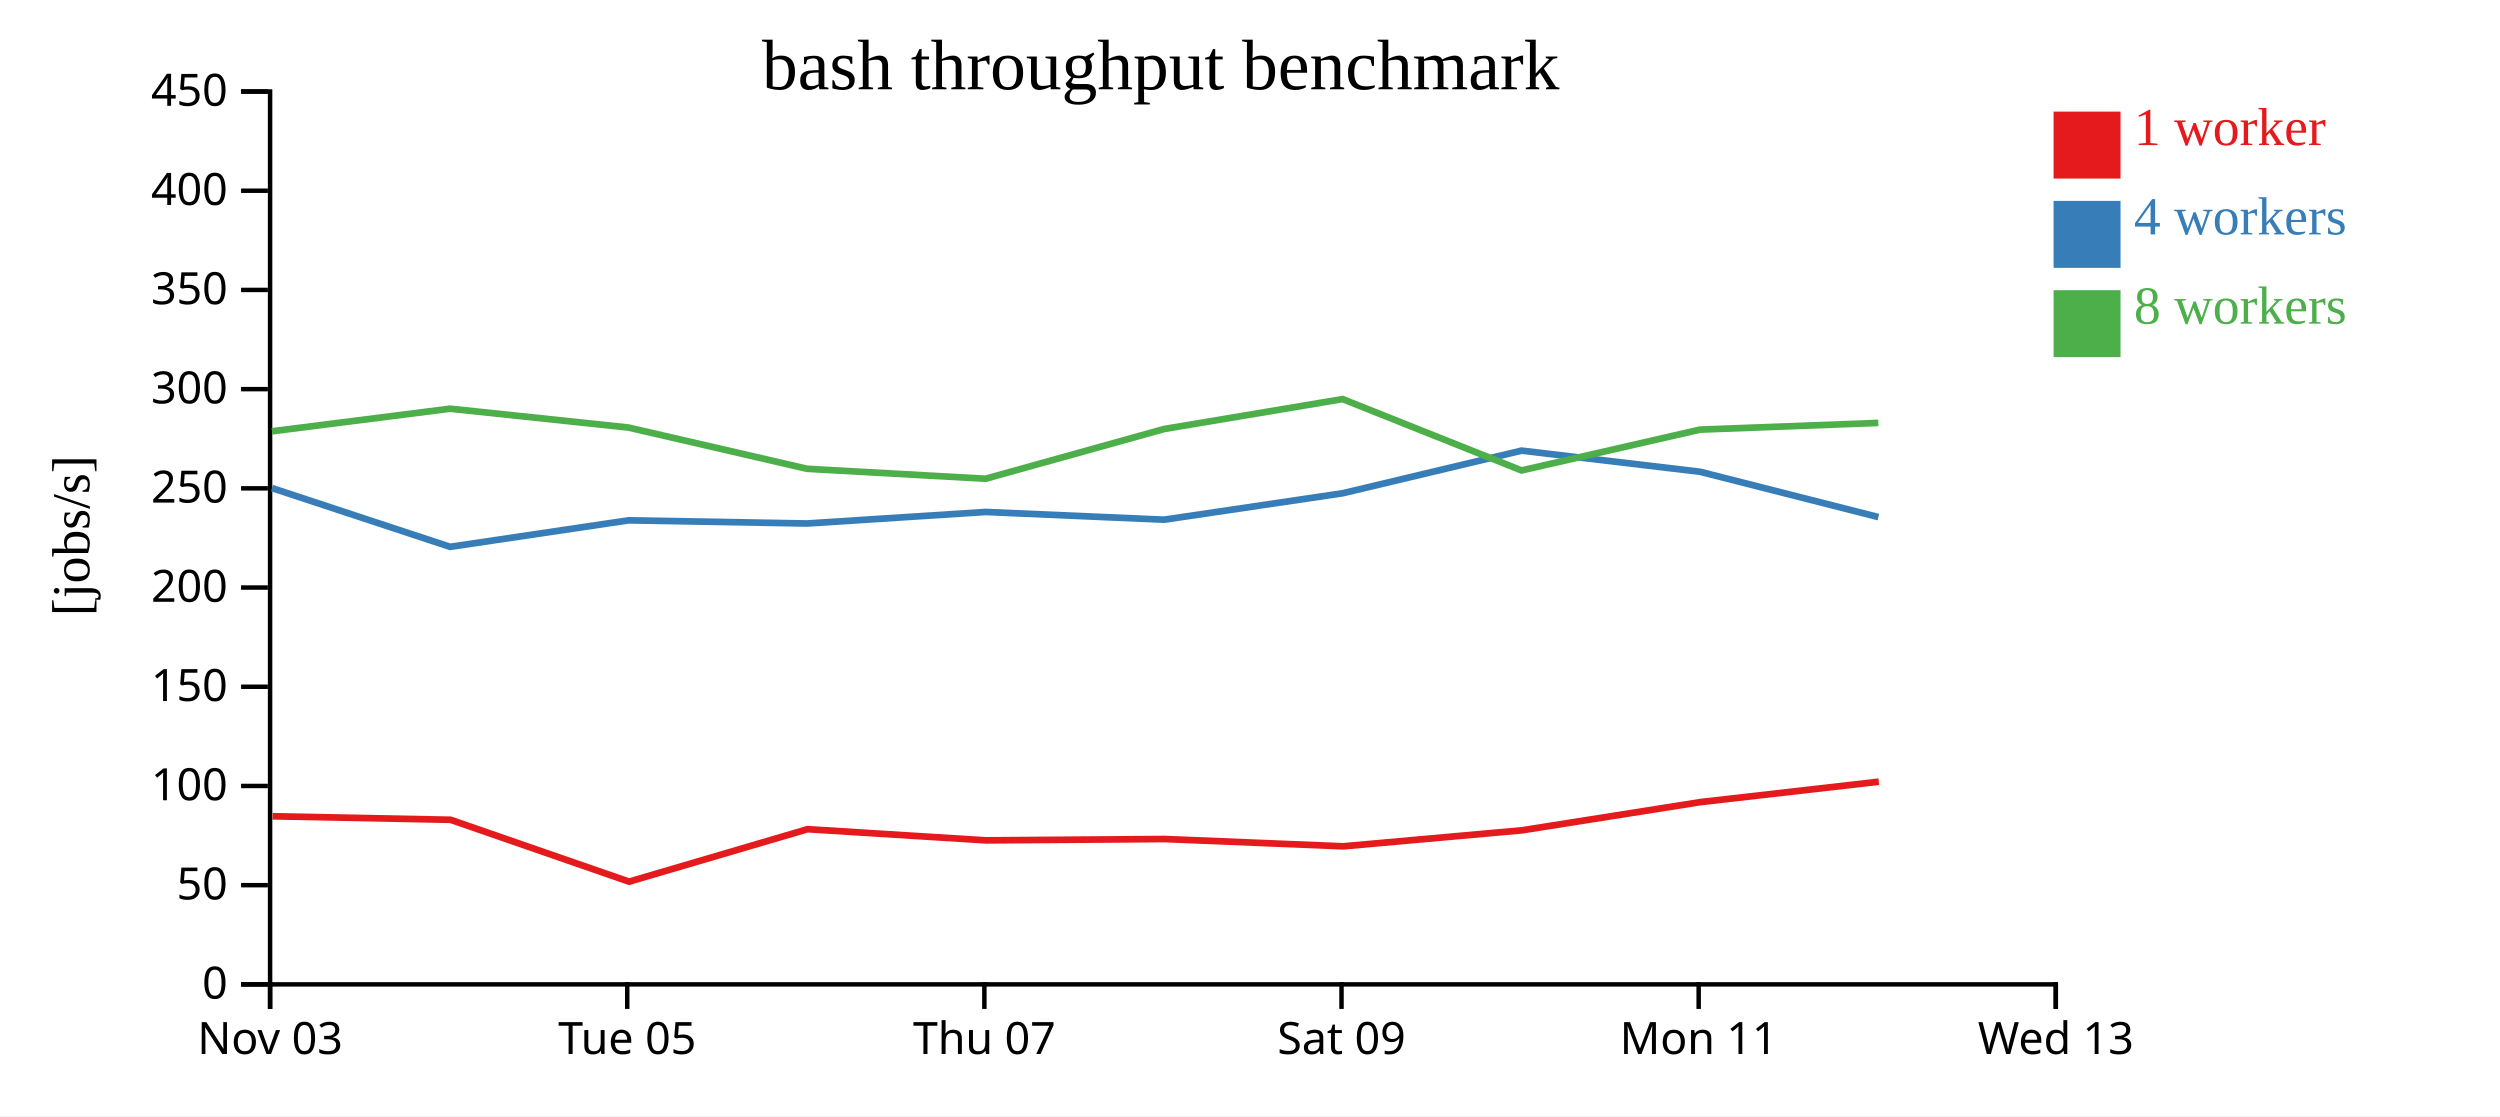
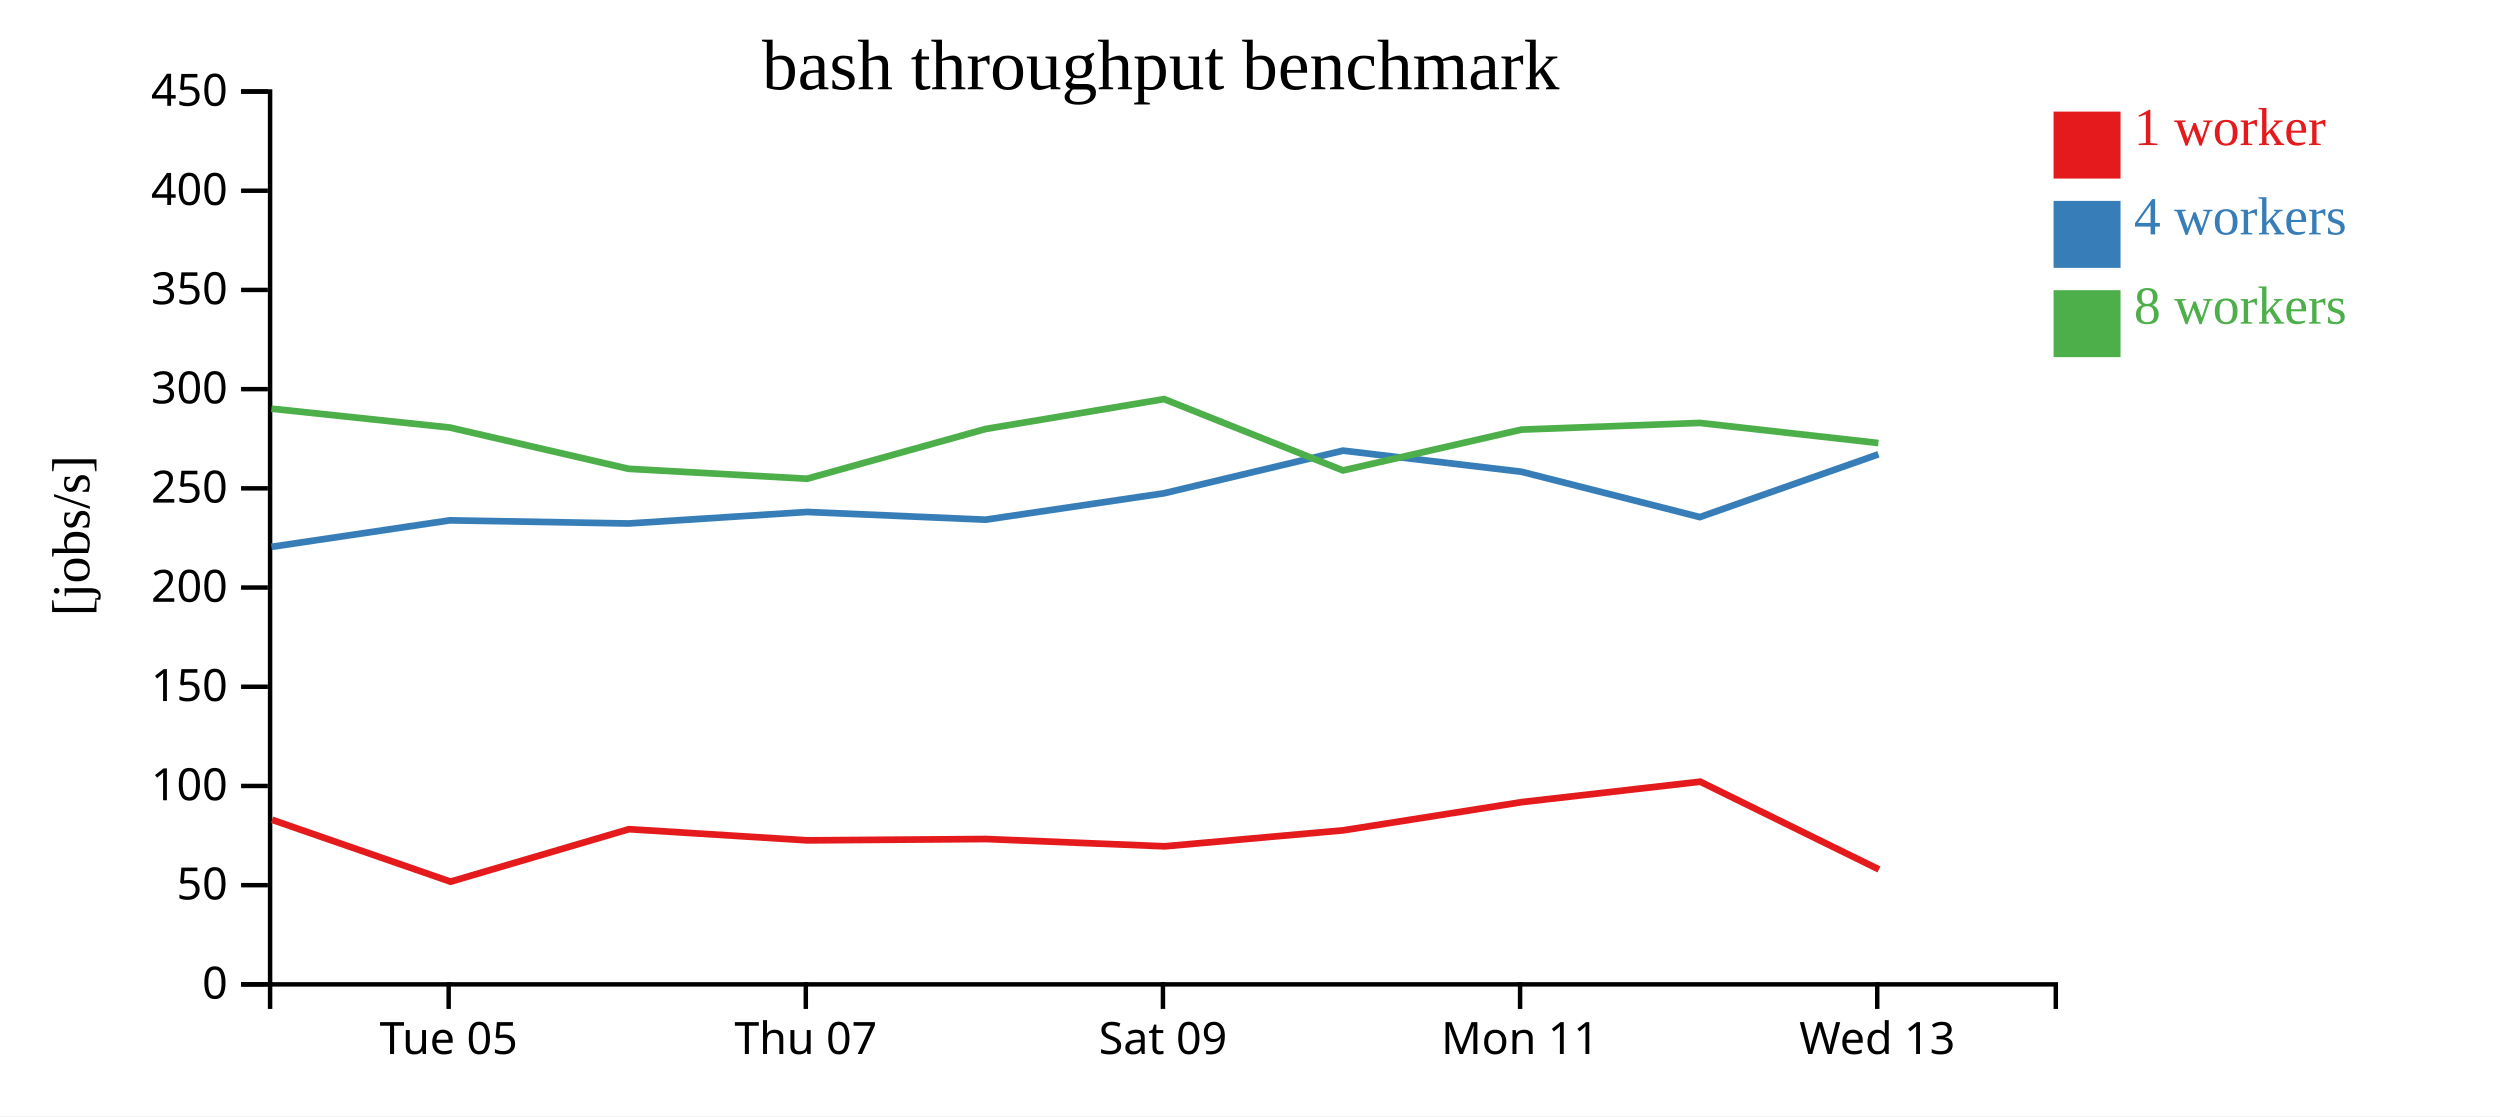
<svg xmlns="http://www.w3.org/2000/svg" width="560" height="250">
  <rect width="100%" height="100%" fill="white" />
  <g transform="translate(60,20)">
    <g transform="translate(0,200)" fill="none" font-size="10" font-family="sans-serif" text-anchor="middle">
      <path class="domain" stroke="currentColor" d="M0.5,6V0.5H400.5V6" />
-       <g class="tick" opacity="1" transform="translate(0.5,0)">
-         <line stroke="currentColor" y2="6" />
-         <text fill="currentColor" y="9" dy="0.71em">Nov 03</text>
-       </g>
-       <g class="tick" opacity="1" transform="translate(80.5,0)">
+       <g class="tick" opacity="1" transform="translate(40.5,0)">
        <line stroke="currentColor" y2="6" />
        <text fill="currentColor" y="9" dy="0.71em">Tue 05</text>
      </g>
-       <g class="tick" opacity="1" transform="translate(160.5,0)">
+       <g class="tick" opacity="1" transform="translate(120.5,0)">
        <line stroke="currentColor" y2="6" />
        <text fill="currentColor" y="9" dy="0.71em">Thu 07</text>
      </g>
-       <g class="tick" opacity="1" transform="translate(240.5,0)">
+       <g class="tick" opacity="1" transform="translate(200.5,0)">
        <line stroke="currentColor" y2="6" />
        <text fill="currentColor" y="9" dy="0.71em">Sat 09</text>
      </g>
-       <g class="tick" opacity="1" transform="translate(320.5,0)">
+       <g class="tick" opacity="1" transform="translate(280.5,0)">
        <line stroke="currentColor" y2="6" />
        <text fill="currentColor" y="9" dy="0.71em">Mon 11</text>
      </g>
-       <g class="tick" opacity="1" transform="translate(400.5,0)">
+       <g class="tick" opacity="1" transform="translate(360.5,0)">
        <line stroke="currentColor" y2="6" />
        <text fill="currentColor" y="9" dy="0.71em">Wed 13</text>
      </g>
    </g>
    <g fill="none" font-size="10" font-family="sans-serif" text-anchor="end">
      <path class="domain" stroke="currentColor" d="M-6,200.5H0.5V0.5H-6" />
      <g class="tick" opacity="1" transform="translate(0,200.5)">
        <line stroke="currentColor" x2="-6" />
        <text fill="currentColor" x="-9" dy="0.32em">0</text>
      </g>
      <g class="tick" opacity="1" transform="translate(0,178.2778)">
        <line stroke="currentColor" x2="-6" />
        <text fill="currentColor" x="-9" dy="0.32em">50</text>
      </g>
      <g class="tick" opacity="1" transform="translate(0,156.0556)">
        <line stroke="currentColor" x2="-6" />
        <text fill="currentColor" x="-9" dy="0.32em">100</text>
      </g>
      <g class="tick" opacity="1" transform="translate(0,133.8333)">
        <line stroke="currentColor" x2="-6" />
        <text fill="currentColor" x="-9" dy="0.32em">150</text>
      </g>
      <g class="tick" opacity="1" transform="translate(0,111.6111)">
        <line stroke="currentColor" x2="-6" />
        <text fill="currentColor" x="-9" dy="0.32em">200</text>
      </g>
      <g class="tick" opacity="1" transform="translate(0,89.38889)">
        <line stroke="currentColor" x2="-6" />
        <text fill="currentColor" x="-9" dy="0.32em">250</text>
      </g>
      <g class="tick" opacity="1" transform="translate(0,67.16667)">
        <line stroke="currentColor" x2="-6" />
        <text fill="currentColor" x="-9" dy="0.32em">300</text>
      </g>
      <g class="tick" opacity="1" transform="translate(0,44.94444)">
        <line stroke="currentColor" x2="-6" />
        <text fill="currentColor" x="-9" dy="0.32em">350</text>
      </g>
      <g class="tick" opacity="1" transform="translate(0,22.72222)">
        <line stroke="currentColor" x2="-6" />
        <text fill="currentColor" x="-9" dy="0.32em">400</text>
      </g>
      <g class="tick" opacity="1" transform="translate(0,0.5)">
        <line stroke="currentColor" x2="-6" />
        <text fill="currentColor" x="-9" dy="0.32em">450</text>
      </g>
    </g>
    <text text-anchor="middle" style="font-size: 12px" transform="rotate(-90)" y="-40" x="-100">[jobs/s]</text>
    <text text-anchor="middle" style="font-size: 16px" y="0" x="200">bash throughput benchmark</text>
-     <path class="line" fill="none" stroke="#e41a1c" stroke-width="1.5" d="M1.056,162.845L40.932,163.631L80.912,177.491L120.887,165.739L160.888,168.241L200.871,167.941L240.886,169.576L280.956,165.986L320.901,159.669L360.851,155.098" />
-     <path class="line" fill="none" stroke="#377eb8" stroke-width="1.5" d="M0.925,89.332L40.812,102.491L80.768,96.557L120.762,97.262L160.768,94.681L200.754,96.412L240.755,90.49L280.824,80.942L320.798,85.673L360.76,95.829" />
-     <path class="line" fill="none" stroke="#4daf4a" stroke-width="1.5" d="M0.916,76.612L40.806,71.548L80.762,75.767L120.758,85.008L160.763,87.24L200.756,76.096L240.746,69.396L280.825,85.379L320.792,76.234L360.751,74.734" />
+     <path class="line" fill="none" stroke="#e41a1c" stroke-width="1.5" d="M0.932,163.631L40.912,177.491L80.887,165.739L120.888,168.241L160.871,167.941L200.886,169.576L240.956,165.986L280.901,159.669L320.851,155.098L360.877,174.752" />
+     <path class="line" fill="none" stroke="#377eb8" stroke-width="1.5" d="M0.812,102.491L40.768,96.557L80.762,97.262L120.768,94.681L160.754,96.412L200.755,90.49L240.824,80.942L280.798,85.673L320.76,95.829L360.768,81.765" />
+     <path class="line" fill="none" stroke="#4daf4a" stroke-width="1.5" d="M0.806,71.548L40.762,75.767L80.758,85.008L120.763,87.24L160.756,76.096L200.746,69.396L240.825,85.379L280.792,76.234L320.751,74.734L360.76,79.243" />
    <rect class="dot" x="400" y="5" width="15" height="15" style="fill: #e41a1c;" />
    <rect class="dot" x="400" y="25" width="15" height="15" style="fill: #377eb8;" />
    <rect class="dot" x="400" y="45" width="15" height="15" style="fill: #4daf4a;" />
    <text class="label" x="418" y="12.5" style="fill: #e41a1c; alignment-baseline: middle;" text-anchor="left">1 worker</text>
    <text class="label" x="418" y="32.5" style="fill: #377eb8; alignment-baseline: middle;" text-anchor="left">4 workers</text>
    <text class="label" x="418" y="52.5" style="fill: #4daf4a; alignment-baseline: middle;" text-anchor="left">8 workers</text>
  </g>
</svg>
